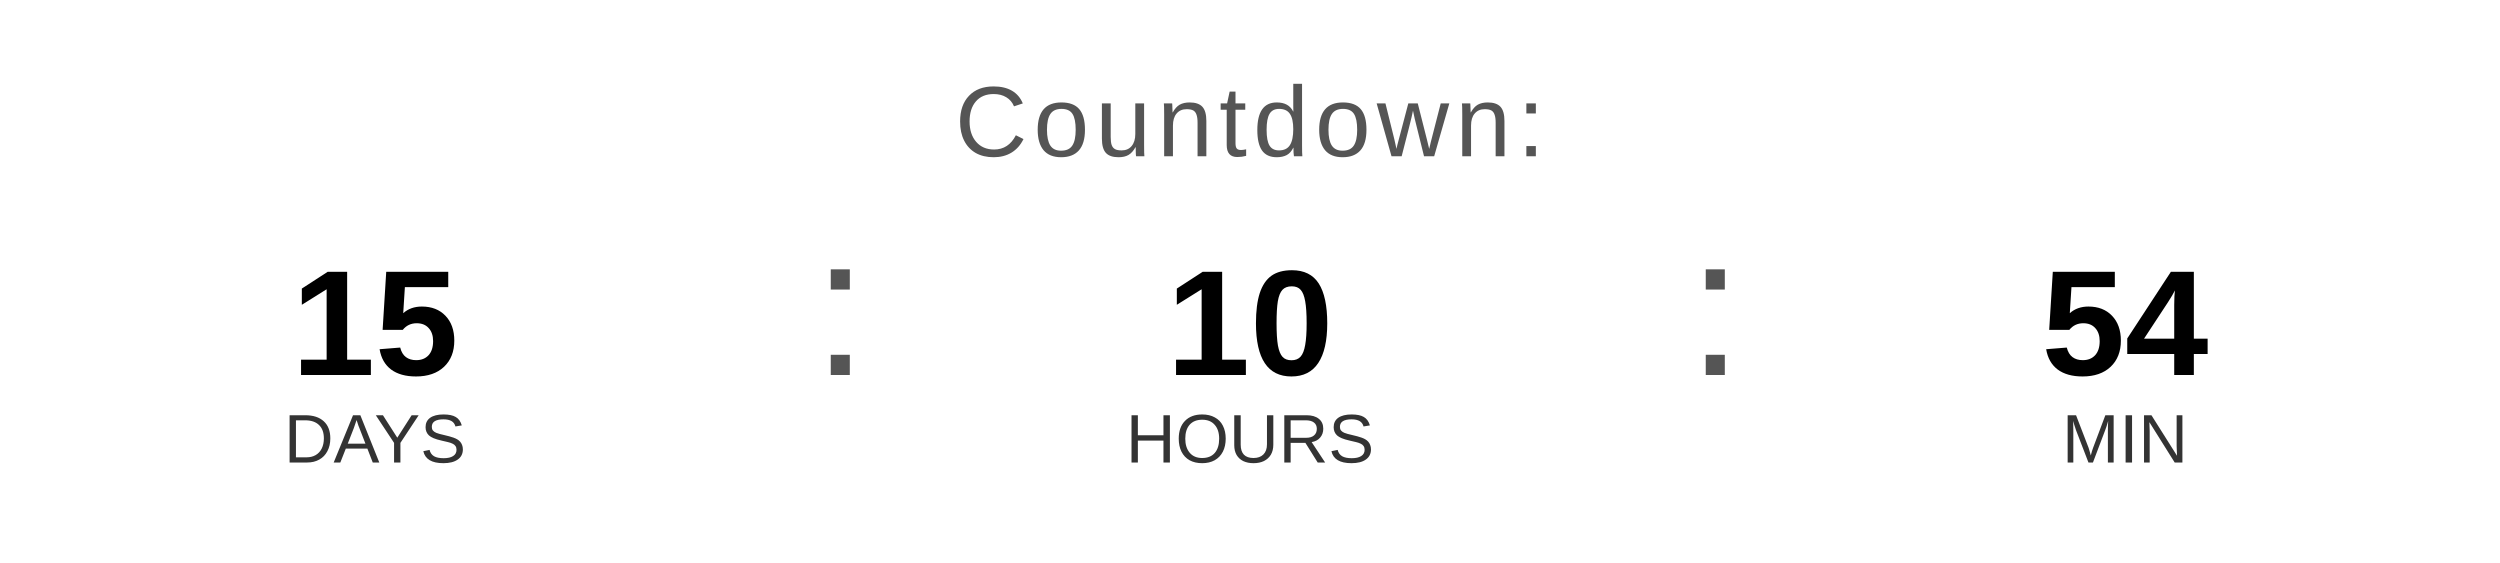
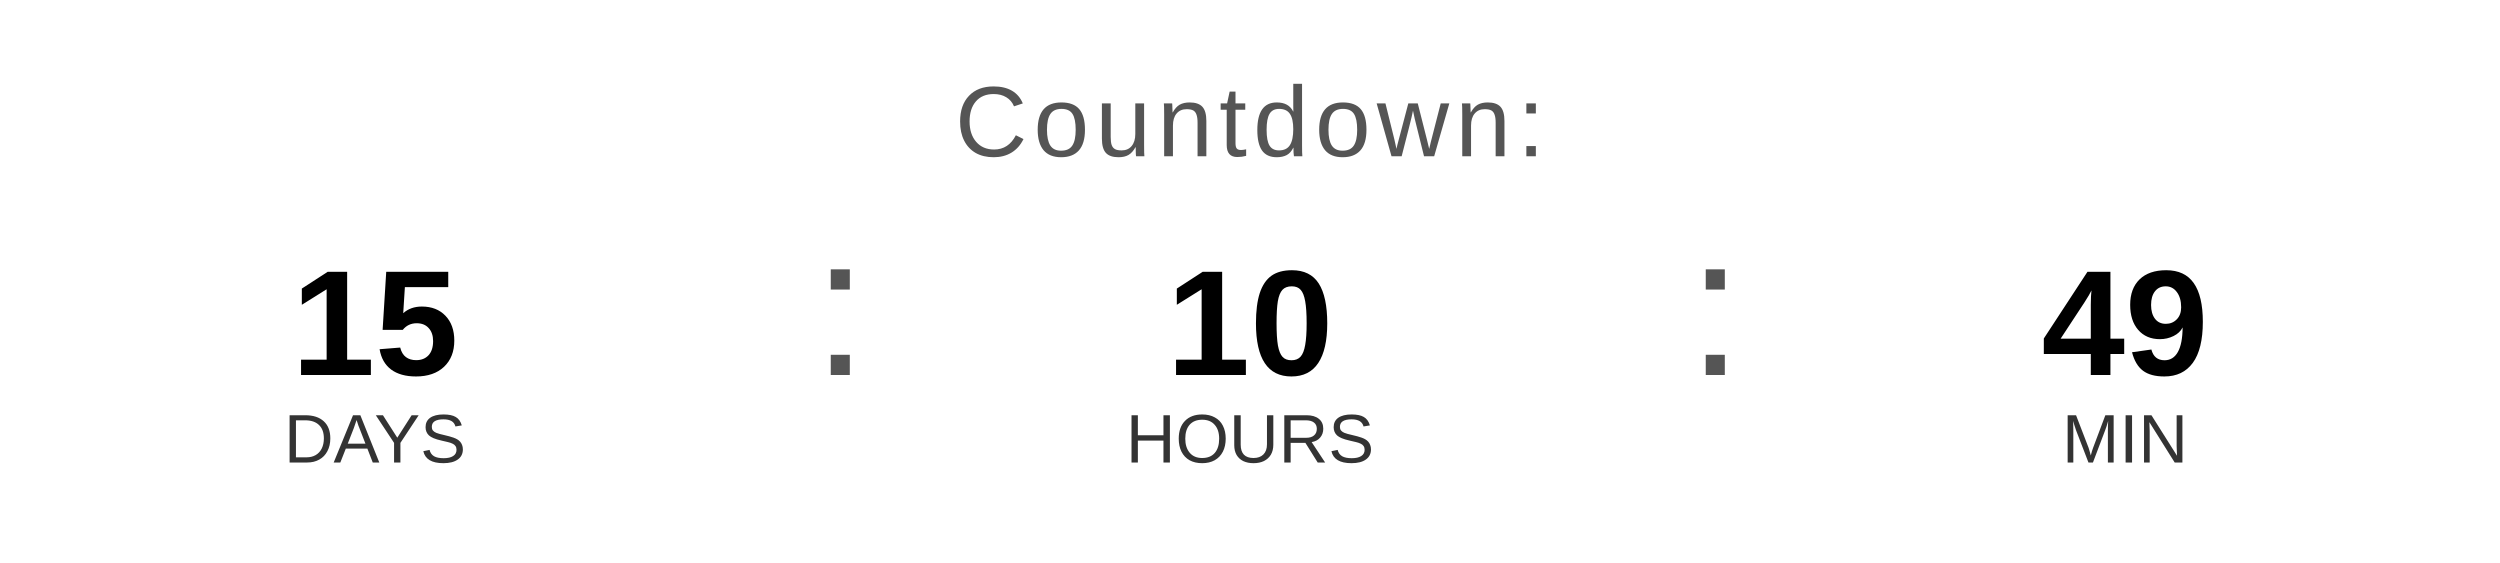
<svg xmlns="http://www.w3.org/2000/svg" width="400" height="90" viewBox="0 0 400 90">
  <text x="200" y="25" font-family="Arial, Helvetica, sans-serif" font-size="16" fill="#555555" text-anchor="middle" letter-spacing="1">
    Countdown:
  </text>
  <text x="60" y="60" font-family="Arial, Helvetica, sans-serif" font-size="24" font-weight="bold" fill="#000000" text-anchor="middle">15</text>
  <text x="60" y="74" font-family="Arial, Helvetica, sans-serif" font-size="11" fill="#333333" text-anchor="middle">DAYS</text>
  <text x="130" y="60" font-family="Arial, sans-serif" font-size="32" fill="#555555">:</text>
  <text x="200" y="60" font-family="Arial, Helvetica, sans-serif" font-size="24" font-weight="bold" fill="#000000" text-anchor="middle">10</text>
  <text x="200" y="74" font-family="Arial, Helvetica, sans-serif" font-size="11" fill="#333333" text-anchor="middle">HOURS</text>
  <text x="270" y="60" font-family="Arial, sans-serif" font-size="32" fill="#555555">:</text>
-   <text x="340" y="60" font-family="Arial, Helvetica, sans-serif" font-size="24" font-weight="bold" fill="#000000" text-anchor="middle">54</text>
+   <text x="340" y="60" font-family="Arial, Helvetica, sans-serif" font-size="24" font-weight="bold" fill="#000000" text-anchor="middle">49</text>
  <text x="340" y="74" font-family="Arial, Helvetica, sans-serif" font-size="11" fill="#333333" text-anchor="middle">MIN</text>
</svg>
